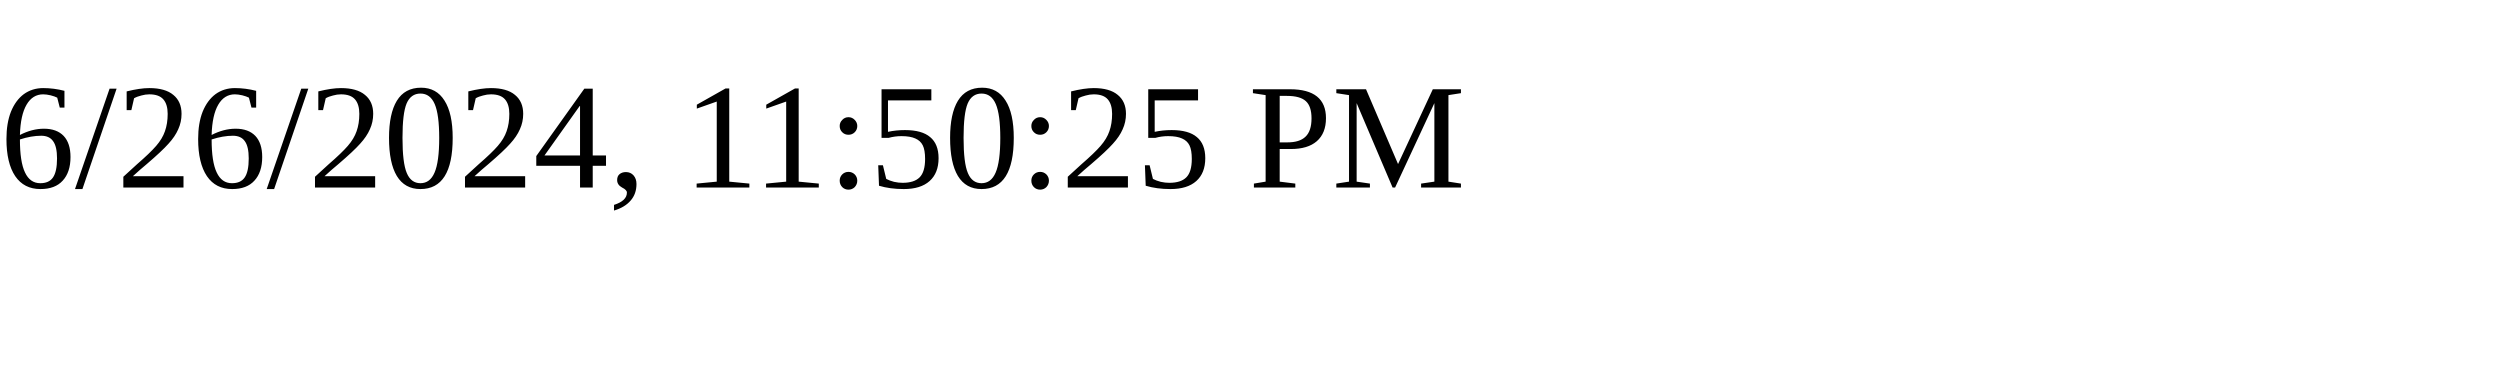
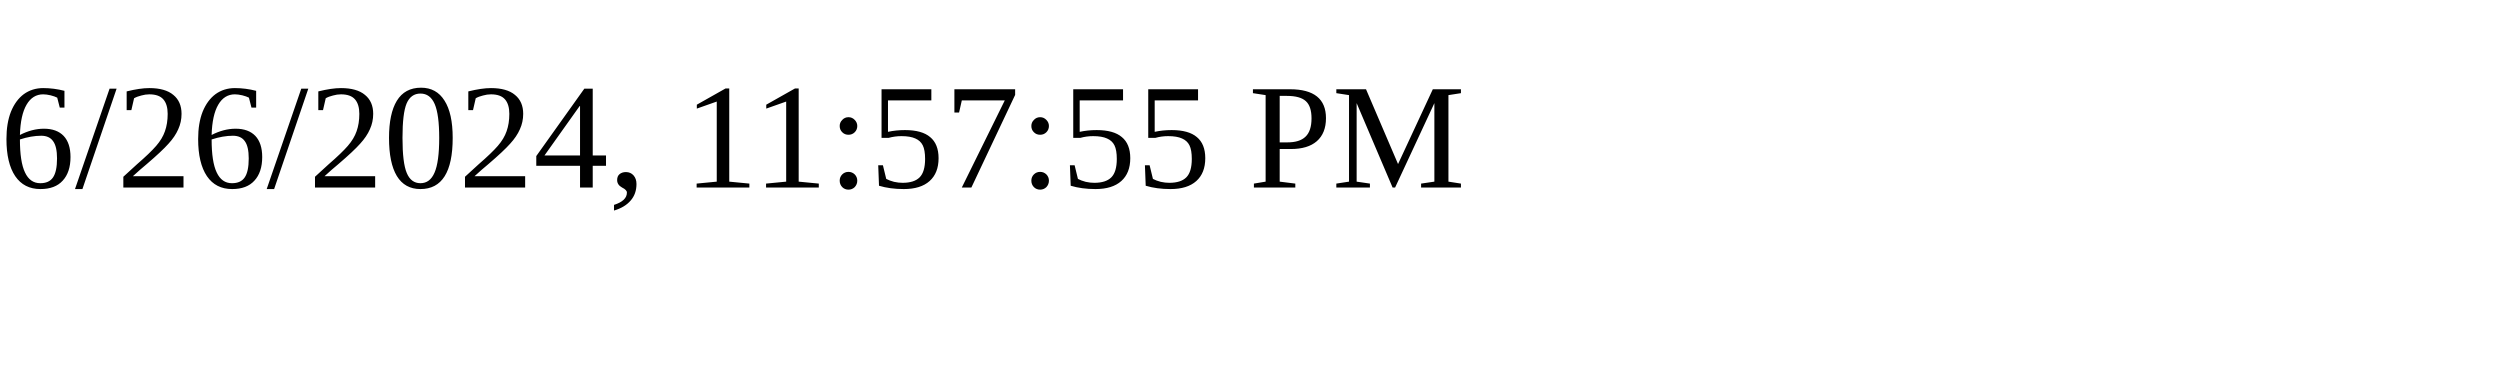
<svg xmlns="http://www.w3.org/2000/svg" height="30" width="200">
-   <text x="0" y="15">6/26/2024, 11:50:25 PM</text>
+   <text x="0" y="15">6/26/2024, 11:57:55 PM</text>
</svg>
